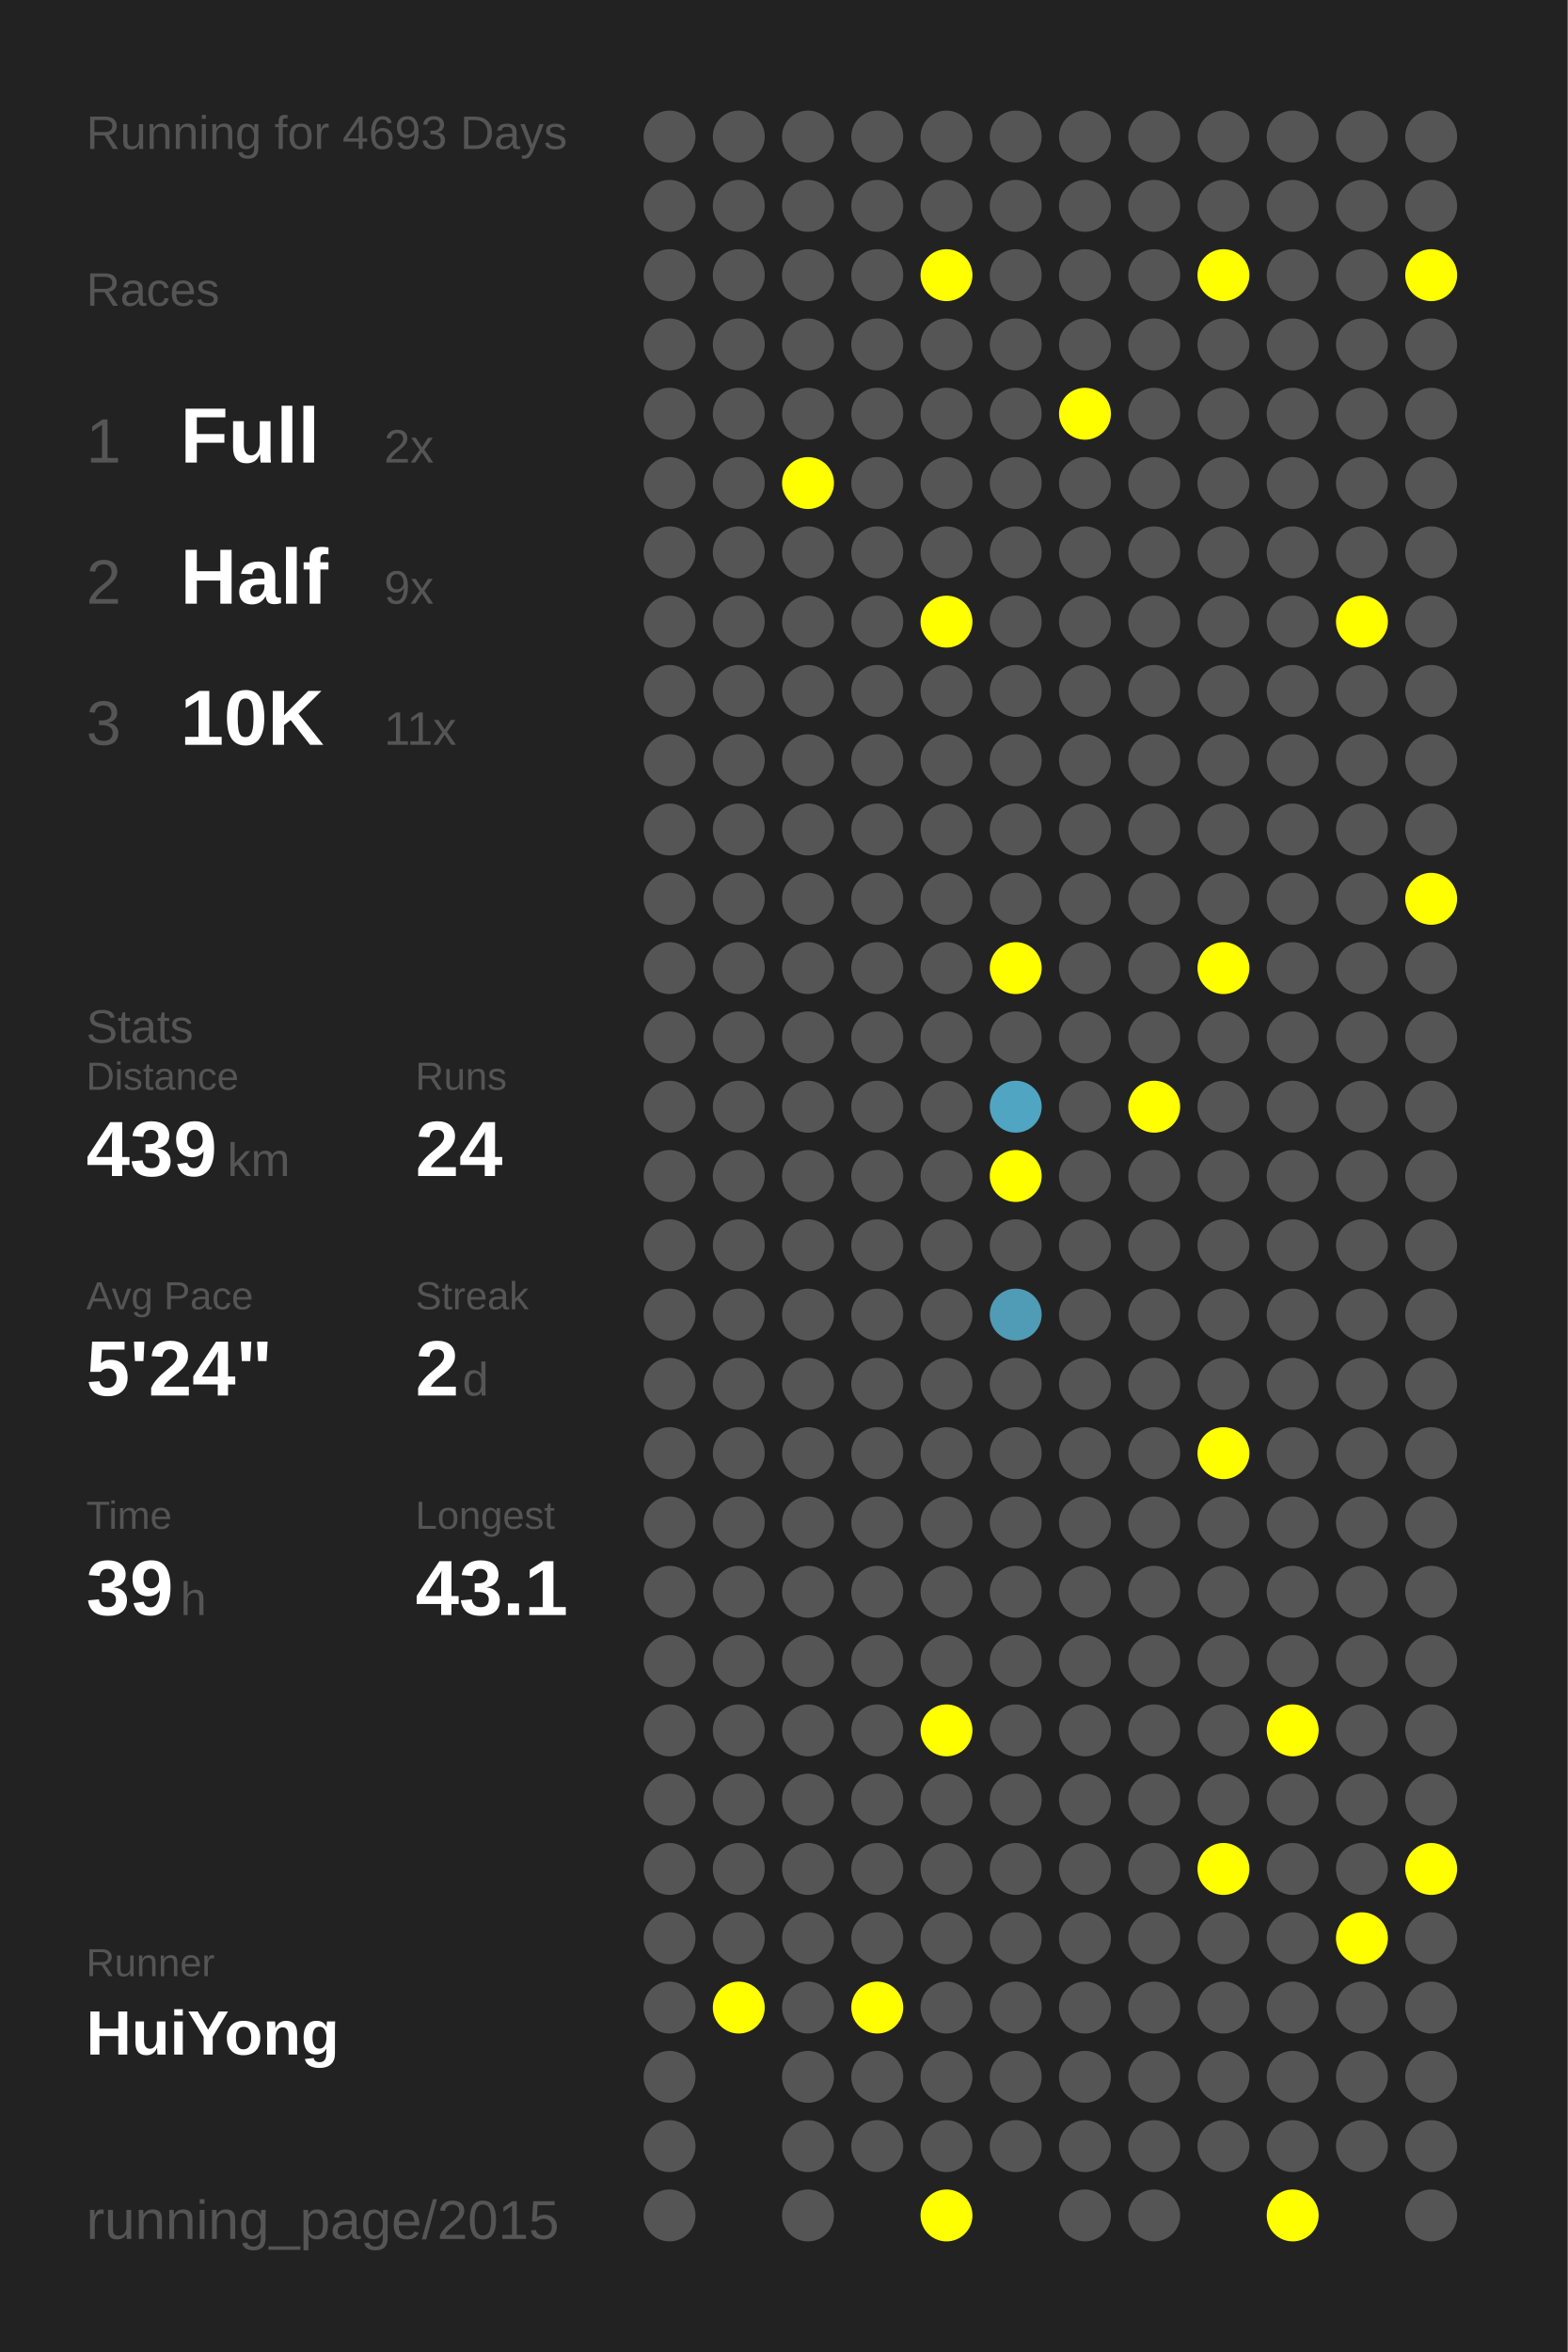
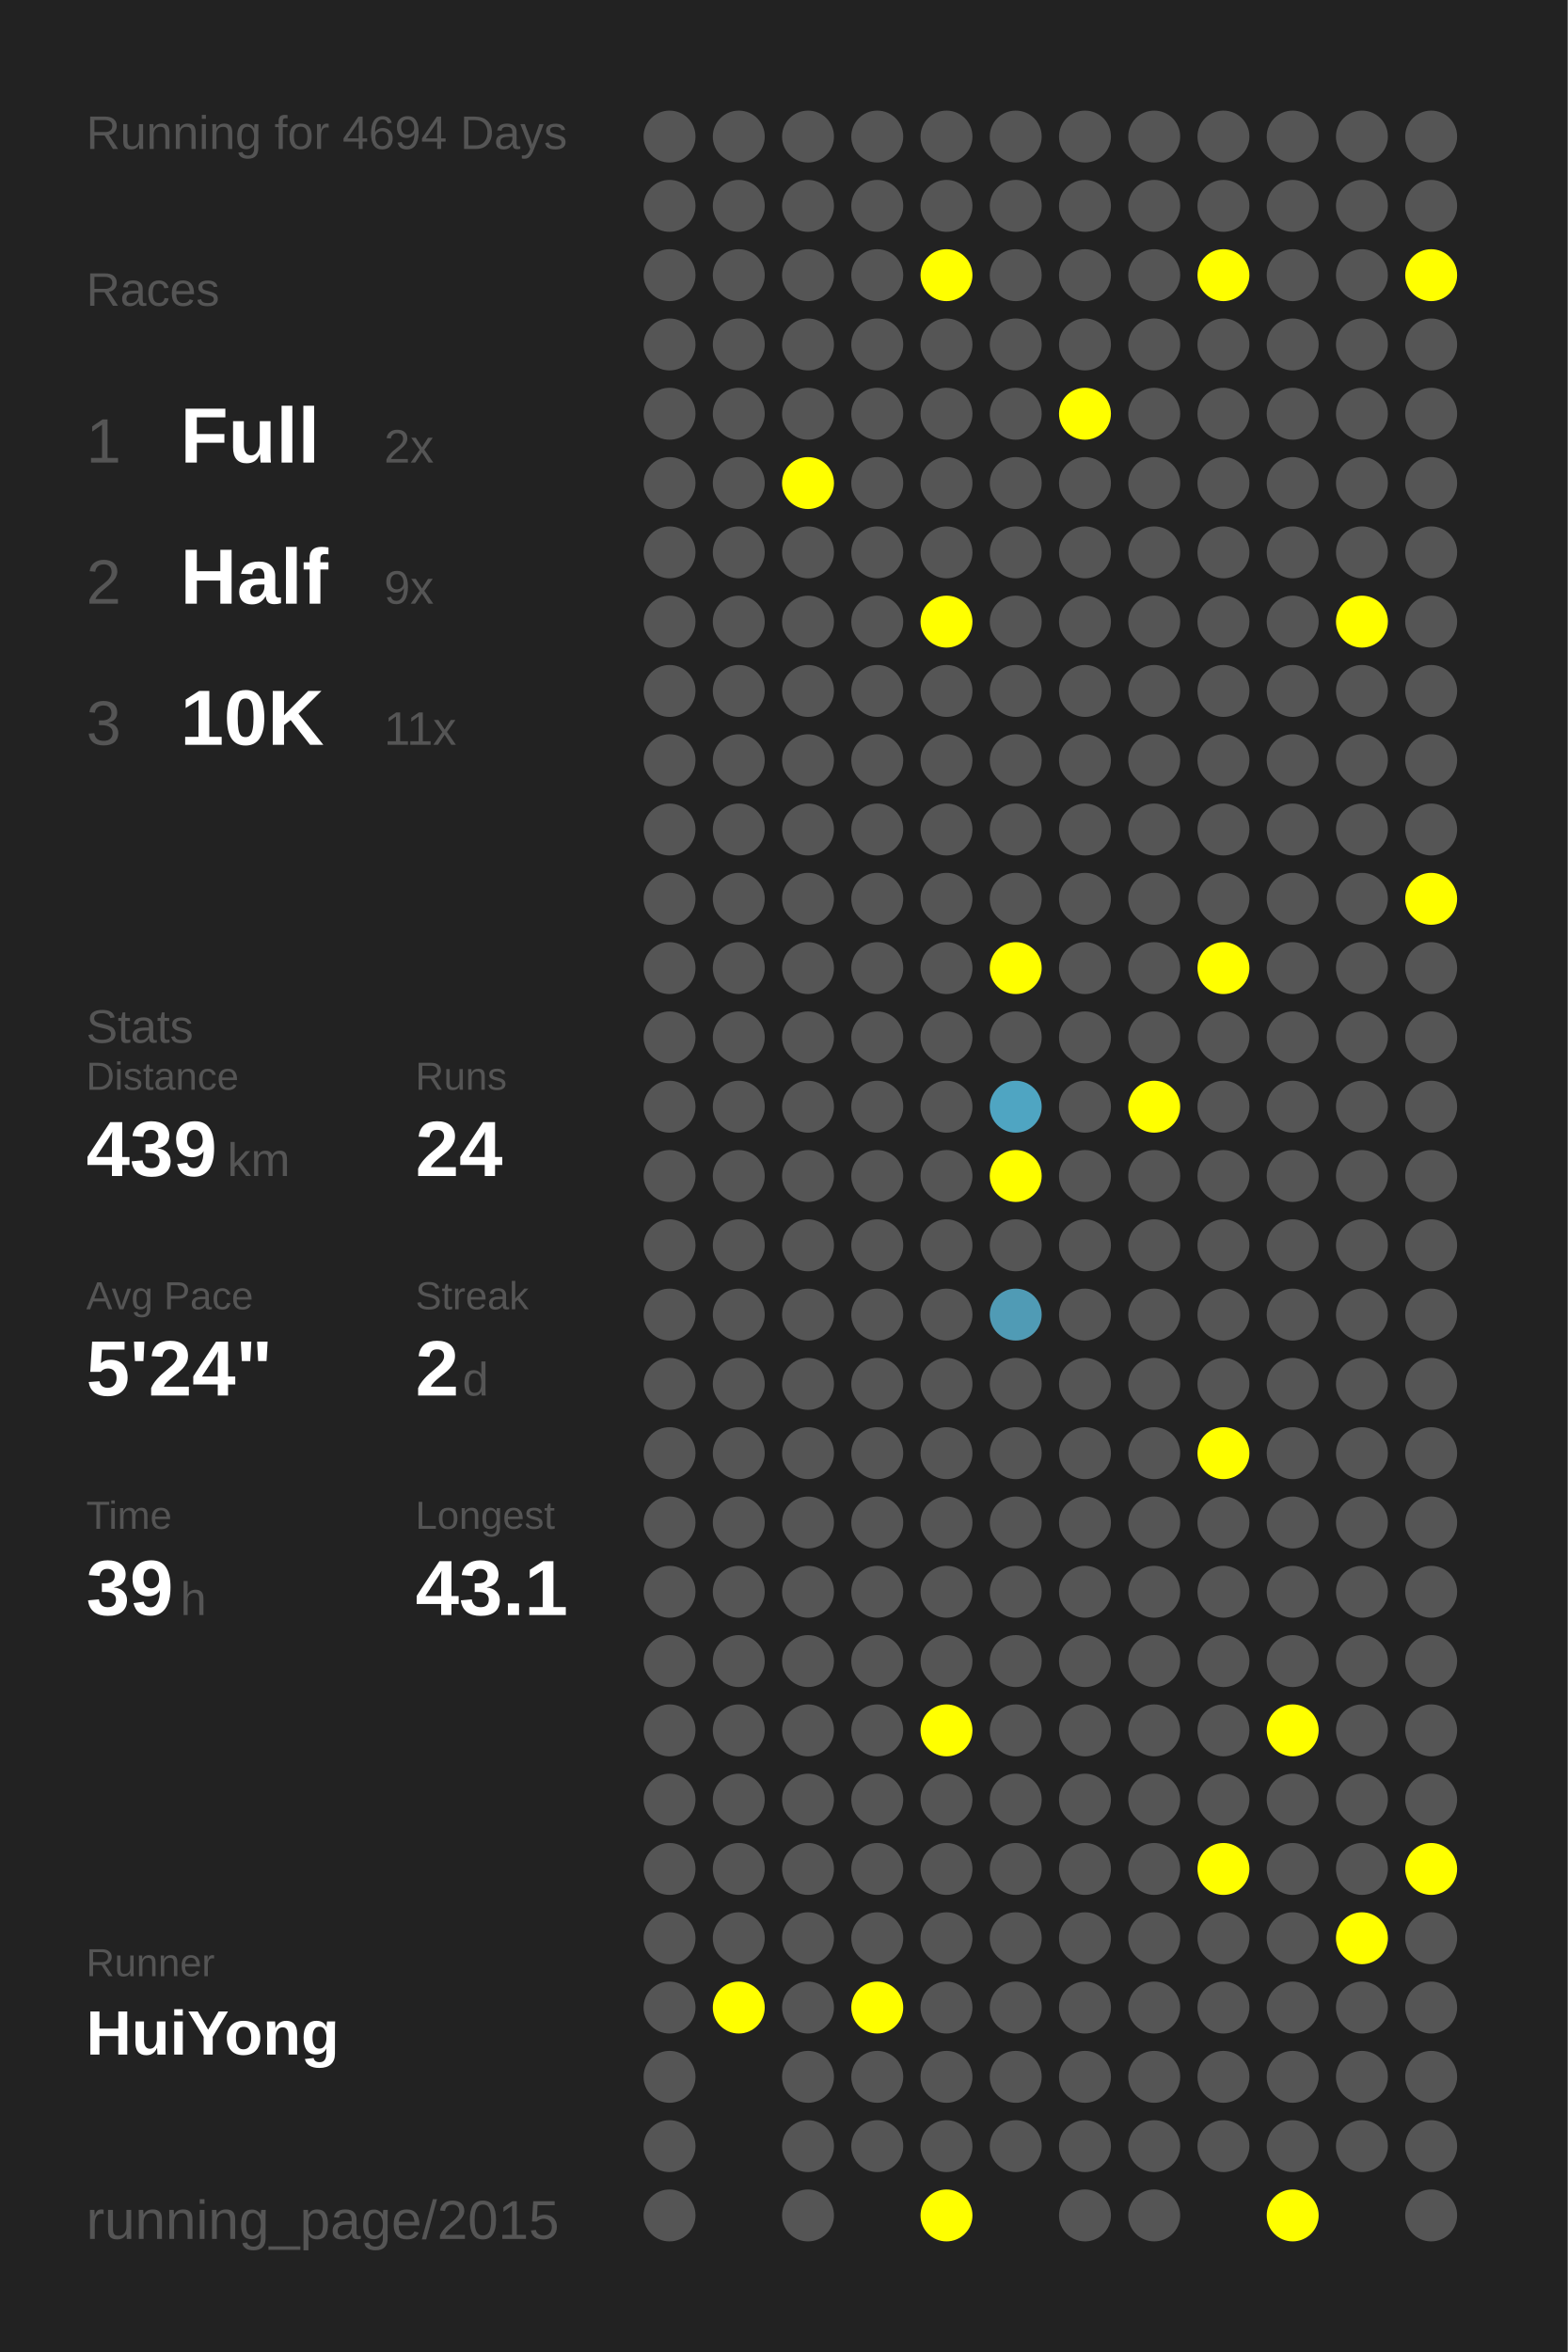
<svg xmlns="http://www.w3.org/2000/svg" baseProfile="full" height="300mm" version="1.1" viewBox="0,0,200,300" width="200mm">
  <defs />
  <rect fill="#222222" height="300" width="200" x="0" y="0" />
-   <text fill="#555555" style="font-size:6px; font-family:Arial;" x="11" y="19">Running for 4693 Days</text>
+   <text fill="#555555" style="font-size:6px; font-family:Arial;" x="11" y="19">Running for 4694 Days</text>
  <text fill="#555555" style="font-size:6px; font-family:Arial;" x="11" y="39">Races</text>
  <text fill="#555555" style="font-size:8px; font-family:Arial;" x="11" y="59">1</text>
  <text fill="#FFFFFF" style="font-size:10px; font-family:Arial; font-weight:bold;" x="23" y="59">Full</text>
  <text fill="#555555" style="font-size:6px; font-family:Arial;" x="49" y="59">2x</text>
  <text fill="#555555" style="font-size:8px; font-family:Arial;" x="11" y="77">2</text>
  <text fill="#FFFFFF" style="font-size:10px; font-family:Arial; font-weight:bold;" x="23" y="77">Half</text>
  <text fill="#555555" style="font-size:6px; font-family:Arial;" x="49" y="77">9x</text>
  <text fill="#555555" style="font-size:8px; font-family:Arial;" x="11" y="95">3</text>
  <text fill="#FFFFFF" style="font-size:10px; font-family:Arial; font-weight:bold;" x="23" y="95">10K</text>
  <text fill="#555555" style="font-size:6px; font-family:Arial;" x="49" y="95">11x</text>
  <text fill="#555555" style="font-size:6px; font-family:Arial;" x="11" y="133">Stats</text>
  <text fill="#555555" style="font-size:5px; font-family:Arial;" x="11" y="139">Distance</text>
  <text fill="#FFFFFF" style="font-size:10px; font-family:Arial; font-weight:bold;" x="11" y="150">439</text>
  <text fill="#555555" style="font-size:6px; font-family:Arial;" x="29" y="150">km</text>
  <text fill="#555555" style="font-size:5px; font-family:Arial;" x="53" y="139">Runs</text>
  <text fill="#FFFFFF" style="font-size:10px; font-family:Arial; font-weight:bold;" x="53" y="150">24</text>
  <text fill="#555555" style="font-size:5px; font-family:Arial;" x="11" y="167">Avg Pace</text>
  <text fill="#FFFFFF" style="font-size:10px; font-family:Arial; font-weight:bold;" x="11" y="178">5'24"</text>
  <text fill="#555555" style="font-size:5px; font-family:Arial;" x="53" y="167">Streak</text>
  <text fill="#FFFFFF" style="font-size:10px; font-family:Arial; font-weight:bold;" x="53" y="178">2</text>
  <text fill="#555555" style="font-size:6px; font-family:Arial;" x="59" y="178">d</text>
  <text fill="#555555" style="font-size:5px; font-family:Arial;" x="11" y="195">Time</text>
  <text fill="#FFFFFF" style="font-size:10px; font-family:Arial; font-weight:bold;" x="11" y="206">39</text>
  <text fill="#555555" style="font-size:6px; font-family:Arial;" x="23" y="206">h</text>
  <text fill="#555555" style="font-size:5px; font-family:Arial;" x="53" y="195">Longest</text>
  <text fill="#FFFFFF" style="font-size:10px; font-family:Arial; font-weight:bold;" x="53" y="206">43.1</text>
  <text fill="#555555" style="font-size:5px; font-family:Arial;" x="11" y="252.065">Runner</text>
  <text fill="#FFFFFF" style="font-size:8px; font-family:Arial; font-weight:bold;" x="11" y="262.065">HuiYong</text>
  <text fill="#555555" style="font-size:7px; font-family:Arial;" x="11" y="285.581">running_page/2015</text>
  <circle cx="85.417" cy="17.419" fill="#555555" r="3.312" />
  <circle cx="85.417" cy="26.258" fill="#555555" r="3.312" />
  <circle cx="85.417" cy="35.097" fill="#555555" r="3.312" />
  <circle cx="85.417" cy="43.935" fill="#555555" r="3.312" />
  <circle cx="85.417" cy="52.774" fill="#555555" r="3.312" />
  <circle cx="85.417" cy="61.613" fill="#555555" r="3.312" />
  <circle cx="85.417" cy="70.452" fill="#555555" r="3.312" />
  <circle cx="85.417" cy="79.29" fill="#555555" r="3.312" />
  <circle cx="85.417" cy="88.129" fill="#555555" r="3.312" />
  <circle cx="85.417" cy="96.968" fill="#555555" r="3.312" />
  <circle cx="85.417" cy="105.806" fill="#555555" r="3.312" />
  <circle cx="85.417" cy="114.645" fill="#555555" r="3.312" />
  <circle cx="85.417" cy="123.484" fill="#555555" r="3.312" />
  <circle cx="85.417" cy="132.323" fill="#555555" r="3.312" />
  <circle cx="85.417" cy="141.161" fill="#555555" r="3.312" />
  <circle cx="85.417" cy="150" fill="#555555" r="3.312" />
  <circle cx="85.417" cy="158.839" fill="#555555" r="3.312" />
  <circle cx="85.417" cy="167.677" fill="#555555" r="3.312" />
  <circle cx="85.417" cy="176.516" fill="#555555" r="3.312" />
  <circle cx="85.417" cy="185.355" fill="#555555" r="3.312" />
  <circle cx="85.417" cy="194.194" fill="#555555" r="3.312" />
  <circle cx="85.417" cy="203.032" fill="#555555" r="3.312" />
  <circle cx="85.417" cy="211.871" fill="#555555" r="3.312" />
  <circle cx="85.417" cy="220.71" fill="#555555" r="3.312" />
  <circle cx="85.417" cy="229.548" fill="#555555" r="3.312" />
  <circle cx="85.417" cy="238.387" fill="#555555" r="3.312" />
  <circle cx="85.417" cy="247.226" fill="#555555" r="3.312" />
  <circle cx="85.417" cy="256.065" fill="#555555" r="3.312" />
  <circle cx="85.417" cy="264.903" fill="#555555" r="3.312" />
  <circle cx="85.417" cy="273.742" fill="#555555" r="3.312" />
  <circle cx="85.417" cy="282.581" fill="#555555" r="3.312" />
  <circle cx="94.25" cy="17.419" fill="#555555" r="3.312" />
  <circle cx="94.25" cy="26.258" fill="#555555" r="3.312" />
  <circle cx="94.25" cy="35.097" fill="#555555" r="3.312" />
  <circle cx="94.25" cy="43.935" fill="#555555" r="3.312" />
  <circle cx="94.25" cy="52.774" fill="#555555" r="3.312" />
  <circle cx="94.25" cy="61.613" fill="#555555" r="3.312" />
  <circle cx="94.25" cy="70.452" fill="#555555" r="3.312" />
  <circle cx="94.25" cy="79.29" fill="#555555" r="3.312" />
  <circle cx="94.25" cy="88.129" fill="#555555" r="3.312" />
  <circle cx="94.25" cy="96.968" fill="#555555" r="3.312" />
  <circle cx="94.25" cy="105.806" fill="#555555" r="3.312" />
  <circle cx="94.25" cy="114.645" fill="#555555" r="3.312" />
  <circle cx="94.25" cy="123.484" fill="#555555" r="3.312" />
  <circle cx="94.25" cy="132.323" fill="#555555" r="3.312" />
  <circle cx="94.25" cy="141.161" fill="#555555" r="3.312" />
  <circle cx="94.25" cy="150" fill="#555555" r="3.312" />
  <circle cx="94.25" cy="158.839" fill="#555555" r="3.312" />
  <circle cx="94.25" cy="167.677" fill="#555555" r="3.312" />
  <circle cx="94.25" cy="176.516" fill="#555555" r="3.312" />
  <circle cx="94.25" cy="185.355" fill="#555555" r="3.312" />
  <circle cx="94.25" cy="194.194" fill="#555555" r="3.312" />
  <circle cx="94.25" cy="203.032" fill="#555555" r="3.312" />
  <circle cx="94.25" cy="211.871" fill="#555555" r="3.312" />
  <circle cx="94.25" cy="220.71" fill="#555555" r="3.312" />
  <circle cx="94.25" cy="229.548" fill="#555555" r="3.312" />
  <circle cx="94.25" cy="238.387" fill="#555555" r="3.312" />
  <circle cx="94.25" cy="247.226" fill="#555555" r="3.312" />
  <circle cx="94.25" cy="256.065" fill="#FFFF00" r="3.312" />
  <circle cx="103.083" cy="17.419" fill="#555555" r="3.312" />
  <circle cx="103.083" cy="26.258" fill="#555555" r="3.312" />
  <circle cx="103.083" cy="35.097" fill="#555555" r="3.312" />
  <circle cx="103.083" cy="43.935" fill="#555555" r="3.312" />
  <circle cx="103.083" cy="52.774" fill="#555555" r="3.312" />
  <circle cx="103.083" cy="61.613" fill="#FFFF00" r="3.312" />
  <circle cx="103.083" cy="70.452" fill="#555555" r="3.312" />
  <circle cx="103.083" cy="79.29" fill="#555555" r="3.312" />
  <circle cx="103.083" cy="88.129" fill="#555555" r="3.312" />
  <circle cx="103.083" cy="96.968" fill="#555555" r="3.312" />
  <circle cx="103.083" cy="105.806" fill="#555555" r="3.312" />
  <circle cx="103.083" cy="114.645" fill="#555555" r="3.312" />
  <circle cx="103.083" cy="123.484" fill="#555555" r="3.312" />
  <circle cx="103.083" cy="132.323" fill="#555555" r="3.312" />
  <circle cx="103.083" cy="141.161" fill="#555555" r="3.312" />
  <circle cx="103.083" cy="150" fill="#555555" r="3.312" />
  <circle cx="103.083" cy="158.839" fill="#555555" r="3.312" />
  <circle cx="103.083" cy="167.677" fill="#555555" r="3.312" />
  <circle cx="103.083" cy="176.516" fill="#555555" r="3.312" />
  <circle cx="103.083" cy="185.355" fill="#555555" r="3.312" />
  <circle cx="103.083" cy="194.194" fill="#555555" r="3.312" />
  <circle cx="103.083" cy="203.032" fill="#555555" r="3.312" />
  <circle cx="103.083" cy="211.871" fill="#555555" r="3.312" />
  <circle cx="103.083" cy="220.71" fill="#555555" r="3.312" />
  <circle cx="103.083" cy="229.548" fill="#555555" r="3.312" />
  <circle cx="103.083" cy="238.387" fill="#555555" r="3.312" />
  <circle cx="103.083" cy="247.226" fill="#555555" r="3.312" />
  <circle cx="103.083" cy="256.065" fill="#555555" r="3.312" />
  <circle cx="103.083" cy="264.903" fill="#555555" r="3.312" />
  <circle cx="103.083" cy="273.742" fill="#555555" r="3.312" />
  <circle cx="103.083" cy="282.581" fill="#555555" r="3.312" />
  <circle cx="111.917" cy="17.419" fill="#555555" r="3.312" />
  <circle cx="111.917" cy="26.258" fill="#555555" r="3.312" />
  <circle cx="111.917" cy="35.097" fill="#555555" r="3.312" />
  <circle cx="111.917" cy="43.935" fill="#555555" r="3.312" />
  <circle cx="111.917" cy="52.774" fill="#555555" r="3.312" />
  <circle cx="111.917" cy="61.613" fill="#555555" r="3.312" />
  <circle cx="111.917" cy="70.452" fill="#555555" r="3.312" />
  <circle cx="111.917" cy="79.29" fill="#555555" r="3.312" />
  <circle cx="111.917" cy="88.129" fill="#555555" r="3.312" />
  <circle cx="111.917" cy="96.968" fill="#555555" r="3.312" />
  <circle cx="111.917" cy="105.806" fill="#555555" r="3.312" />
  <circle cx="111.917" cy="114.645" fill="#555555" r="3.312" />
  <circle cx="111.917" cy="123.484" fill="#555555" r="3.312" />
  <circle cx="111.917" cy="132.323" fill="#555555" r="3.312" />
  <circle cx="111.917" cy="141.161" fill="#555555" r="3.312" />
  <circle cx="111.917" cy="150" fill="#555555" r="3.312" />
  <circle cx="111.917" cy="158.839" fill="#555555" r="3.312" />
  <circle cx="111.917" cy="167.677" fill="#555555" r="3.312" />
  <circle cx="111.917" cy="176.516" fill="#555555" r="3.312" />
  <circle cx="111.917" cy="185.355" fill="#555555" r="3.312" />
  <circle cx="111.917" cy="194.194" fill="#555555" r="3.312" />
  <circle cx="111.917" cy="203.032" fill="#555555" r="3.312" />
  <circle cx="111.917" cy="211.871" fill="#555555" r="3.312" />
  <circle cx="111.917" cy="220.71" fill="#555555" r="3.312" />
  <circle cx="111.917" cy="229.548" fill="#555555" r="3.312" />
  <circle cx="111.917" cy="238.387" fill="#555555" r="3.312" />
  <circle cx="111.917" cy="247.226" fill="#555555" r="3.312" />
  <circle cx="111.917" cy="256.065" fill="#FFFF00" r="3.312" />
  <circle cx="111.917" cy="264.903" fill="#555555" r="3.312" />
  <circle cx="111.917" cy="273.742" fill="#555555" r="3.312" />
  <circle cx="120.75" cy="17.419" fill="#555555" r="3.312" />
  <circle cx="120.75" cy="26.258" fill="#555555" r="3.312" />
  <circle cx="120.75" cy="35.097" fill="#FFFF00" r="3.312" />
  <circle cx="120.75" cy="43.935" fill="#555555" r="3.312" />
  <circle cx="120.75" cy="52.774" fill="#555555" r="3.312" />
  <circle cx="120.75" cy="61.613" fill="#555555" r="3.312" />
  <circle cx="120.75" cy="70.452" fill="#555555" r="3.312" />
  <circle cx="120.75" cy="79.29" fill="#FFFF00" r="3.312" />
  <circle cx="120.75" cy="88.129" fill="#555555" r="3.312" />
  <circle cx="120.75" cy="96.968" fill="#555555" r="3.312" />
  <circle cx="120.75" cy="105.806" fill="#555555" r="3.312" />
  <circle cx="120.75" cy="114.645" fill="#555555" r="3.312" />
  <circle cx="120.75" cy="123.484" fill="#555555" r="3.312" />
  <circle cx="120.75" cy="132.323" fill="#555555" r="3.312" />
  <circle cx="120.75" cy="141.161" fill="#555555" r="3.312" />
  <circle cx="120.75" cy="150" fill="#555555" r="3.312" />
  <circle cx="120.75" cy="158.839" fill="#555555" r="3.312" />
  <circle cx="120.75" cy="167.677" fill="#555555" r="3.312" />
  <circle cx="120.75" cy="176.516" fill="#555555" r="3.312" />
  <circle cx="120.75" cy="185.355" fill="#555555" r="3.312" />
  <circle cx="120.75" cy="194.194" fill="#555555" r="3.312" />
  <circle cx="120.75" cy="203.032" fill="#555555" r="3.312" />
  <circle cx="120.75" cy="211.871" fill="#555555" r="3.312" />
  <circle cx="120.75" cy="220.71" fill="#FFFF00" r="3.312" />
  <circle cx="120.75" cy="229.548" fill="#555555" r="3.312" />
  <circle cx="120.75" cy="238.387" fill="#555555" r="3.312" />
  <circle cx="120.75" cy="247.226" fill="#555555" r="3.312" />
  <circle cx="120.75" cy="256.065" fill="#555555" r="3.312" />
  <circle cx="120.75" cy="264.903" fill="#555555" r="3.312" />
  <circle cx="120.75" cy="273.742" fill="#555555" r="3.312" />
  <circle cx="120.75" cy="282.581" fill="#FFFF00" r="3.312" />
  <circle cx="129.583" cy="17.419" fill="#555555" r="3.312" />
  <circle cx="129.583" cy="26.258" fill="#555555" r="3.312" />
  <circle cx="129.583" cy="35.097" fill="#555555" r="3.312" />
  <circle cx="129.583" cy="43.935" fill="#555555" r="3.312" />
  <circle cx="129.583" cy="52.774" fill="#555555" r="3.312" />
  <circle cx="129.583" cy="61.613" fill="#555555" r="3.312" />
  <circle cx="129.583" cy="70.452" fill="#555555" r="3.312" />
  <circle cx="129.583" cy="79.29" fill="#555555" r="3.312" />
  <circle cx="129.583" cy="88.129" fill="#555555" r="3.312" />
  <circle cx="129.583" cy="96.968" fill="#555555" r="3.312" />
  <circle cx="129.583" cy="105.806" fill="#555555" r="3.312" />
  <circle cx="129.583" cy="114.645" fill="#555555" r="3.312" />
  <circle cx="129.583" cy="123.484" fill="#FFFF00" r="3.312" />
  <circle cx="129.583" cy="132.323" fill="#555555" r="3.312" />
  <circle cx="129.583" cy="141.161" fill="#4fa5c2" r="3.312" />
  <circle cx="129.583" cy="150" fill="#FFFF00" r="3.312" />
  <circle cx="129.583" cy="158.839" fill="#555555" r="3.312" />
  <circle cx="129.583" cy="167.677" fill="#509bb5" r="3.312" />
  <circle cx="129.583" cy="176.516" fill="#555555" r="3.312" />
  <circle cx="129.583" cy="185.355" fill="#555555" r="3.312" />
  <circle cx="129.583" cy="194.194" fill="#555555" r="3.312" />
  <circle cx="129.583" cy="203.032" fill="#555555" r="3.312" />
  <circle cx="129.583" cy="211.871" fill="#555555" r="3.312" />
  <circle cx="129.583" cy="220.71" fill="#555555" r="3.312" />
  <circle cx="129.583" cy="229.548" fill="#555555" r="3.312" />
  <circle cx="129.583" cy="238.387" fill="#555555" r="3.312" />
  <circle cx="129.583" cy="247.226" fill="#555555" r="3.312" />
  <circle cx="129.583" cy="256.065" fill="#555555" r="3.312" />
  <circle cx="129.583" cy="264.903" fill="#555555" r="3.312" />
  <circle cx="129.583" cy="273.742" fill="#555555" r="3.312" />
  <circle cx="138.417" cy="17.419" fill="#555555" r="3.312" />
  <circle cx="138.417" cy="26.258" fill="#555555" r="3.312" />
  <circle cx="138.417" cy="35.097" fill="#555555" r="3.312" />
  <circle cx="138.417" cy="43.935" fill="#555555" r="3.312" />
  <circle cx="138.417" cy="52.774" fill="#FFFF00" r="3.312" />
  <circle cx="138.417" cy="61.613" fill="#555555" r="3.312" />
  <circle cx="138.417" cy="70.452" fill="#555555" r="3.312" />
  <circle cx="138.417" cy="79.29" fill="#555555" r="3.312" />
  <circle cx="138.417" cy="88.129" fill="#555555" r="3.312" />
  <circle cx="138.417" cy="96.968" fill="#555555" r="3.312" />
  <circle cx="138.417" cy="105.806" fill="#555555" r="3.312" />
  <circle cx="138.417" cy="114.645" fill="#555555" r="3.312" />
  <circle cx="138.417" cy="123.484" fill="#555555" r="3.312" />
  <circle cx="138.417" cy="132.323" fill="#555555" r="3.312" />
  <circle cx="138.417" cy="141.161" fill="#555555" r="3.312" />
  <circle cx="138.417" cy="150" fill="#555555" r="3.312" />
  <circle cx="138.417" cy="158.839" fill="#555555" r="3.312" />
  <circle cx="138.417" cy="167.677" fill="#555555" r="3.312" />
  <circle cx="138.417" cy="176.516" fill="#555555" r="3.312" />
  <circle cx="138.417" cy="185.355" fill="#555555" r="3.312" />
  <circle cx="138.417" cy="194.194" fill="#555555" r="3.312" />
  <circle cx="138.417" cy="203.032" fill="#555555" r="3.312" />
  <circle cx="138.417" cy="211.871" fill="#555555" r="3.312" />
  <circle cx="138.417" cy="220.71" fill="#555555" r="3.312" />
  <circle cx="138.417" cy="229.548" fill="#555555" r="3.312" />
  <circle cx="138.417" cy="238.387" fill="#555555" r="3.312" />
  <circle cx="138.417" cy="247.226" fill="#555555" r="3.312" />
  <circle cx="138.417" cy="256.065" fill="#555555" r="3.312" />
  <circle cx="138.417" cy="264.903" fill="#555555" r="3.312" />
  <circle cx="138.417" cy="273.742" fill="#555555" r="3.312" />
  <circle cx="138.417" cy="282.581" fill="#555555" r="3.312" />
  <circle cx="147.25" cy="17.419" fill="#555555" r="3.312" />
  <circle cx="147.25" cy="26.258" fill="#555555" r="3.312" />
  <circle cx="147.25" cy="35.097" fill="#555555" r="3.312" />
  <circle cx="147.25" cy="43.935" fill="#555555" r="3.312" />
  <circle cx="147.25" cy="52.774" fill="#555555" r="3.312" />
  <circle cx="147.25" cy="61.613" fill="#555555" r="3.312" />
  <circle cx="147.25" cy="70.452" fill="#555555" r="3.312" />
  <circle cx="147.25" cy="79.29" fill="#555555" r="3.312" />
  <circle cx="147.25" cy="88.129" fill="#555555" r="3.312" />
  <circle cx="147.25" cy="96.968" fill="#555555" r="3.312" />
  <circle cx="147.25" cy="105.806" fill="#555555" r="3.312" />
  <circle cx="147.25" cy="114.645" fill="#555555" r="3.312" />
  <circle cx="147.25" cy="123.484" fill="#555555" r="3.312" />
  <circle cx="147.25" cy="132.323" fill="#555555" r="3.312" />
  <circle cx="147.25" cy="141.161" fill="#FFFF00" r="3.312" />
  <circle cx="147.25" cy="150" fill="#555555" r="3.312" />
  <circle cx="147.25" cy="158.839" fill="#555555" r="3.312" />
  <circle cx="147.25" cy="167.677" fill="#555555" r="3.312" />
  <circle cx="147.25" cy="176.516" fill="#555555" r="3.312" />
  <circle cx="147.25" cy="185.355" fill="#555555" r="3.312" />
  <circle cx="147.25" cy="194.194" fill="#555555" r="3.312" />
  <circle cx="147.25" cy="203.032" fill="#555555" r="3.312" />
  <circle cx="147.25" cy="211.871" fill="#555555" r="3.312" />
  <circle cx="147.25" cy="220.71" fill="#555555" r="3.312" />
  <circle cx="147.25" cy="229.548" fill="#555555" r="3.312" />
  <circle cx="147.25" cy="238.387" fill="#555555" r="3.312" />
  <circle cx="147.25" cy="247.226" fill="#555555" r="3.312" />
  <circle cx="147.25" cy="256.065" fill="#555555" r="3.312" />
  <circle cx="147.25" cy="264.903" fill="#555555" r="3.312" />
  <circle cx="147.25" cy="273.742" fill="#555555" r="3.312" />
  <circle cx="147.25" cy="282.581" fill="#555555" r="3.312" />
  <circle cx="156.083" cy="17.419" fill="#555555" r="3.312" />
  <circle cx="156.083" cy="26.258" fill="#555555" r="3.312" />
  <circle cx="156.083" cy="35.097" fill="#FFFF00" r="3.312" />
  <circle cx="156.083" cy="43.935" fill="#555555" r="3.312" />
  <circle cx="156.083" cy="52.774" fill="#555555" r="3.312" />
  <circle cx="156.083" cy="61.613" fill="#555555" r="3.312" />
  <circle cx="156.083" cy="70.452" fill="#555555" r="3.312" />
  <circle cx="156.083" cy="79.29" fill="#555555" r="3.312" />
  <circle cx="156.083" cy="88.129" fill="#555555" r="3.312" />
  <circle cx="156.083" cy="96.968" fill="#555555" r="3.312" />
  <circle cx="156.083" cy="105.806" fill="#555555" r="3.312" />
  <circle cx="156.083" cy="114.645" fill="#555555" r="3.312" />
  <circle cx="156.083" cy="123.484" fill="#FFFF00" r="3.312" />
  <circle cx="156.083" cy="132.323" fill="#555555" r="3.312" />
  <circle cx="156.083" cy="141.161" fill="#555555" r="3.312" />
  <circle cx="156.083" cy="150" fill="#555555" r="3.312" />
  <circle cx="156.083" cy="158.839" fill="#555555" r="3.312" />
  <circle cx="156.083" cy="167.677" fill="#555555" r="3.312" />
  <circle cx="156.083" cy="176.516" fill="#555555" r="3.312" />
  <circle cx="156.083" cy="185.355" fill="#FFFF00" r="3.312" />
  <circle cx="156.083" cy="194.194" fill="#555555" r="3.312" />
  <circle cx="156.083" cy="203.032" fill="#555555" r="3.312" />
  <circle cx="156.083" cy="211.871" fill="#555555" r="3.312" />
  <circle cx="156.083" cy="220.71" fill="#555555" r="3.312" />
  <circle cx="156.083" cy="229.548" fill="#555555" r="3.312" />
  <circle cx="156.083" cy="238.387" fill="#FFFF00" r="3.312" />
  <circle cx="156.083" cy="247.226" fill="#555555" r="3.312" />
  <circle cx="156.083" cy="256.065" fill="#555555" r="3.312" />
  <circle cx="156.083" cy="264.903" fill="#555555" r="3.312" />
  <circle cx="156.083" cy="273.742" fill="#555555" r="3.312" />
  <circle cx="164.917" cy="17.419" fill="#555555" r="3.312" />
  <circle cx="164.917" cy="26.258" fill="#555555" r="3.312" />
  <circle cx="164.917" cy="35.097" fill="#555555" r="3.312" />
  <circle cx="164.917" cy="43.935" fill="#555555" r="3.312" />
  <circle cx="164.917" cy="52.774" fill="#555555" r="3.312" />
  <circle cx="164.917" cy="61.613" fill="#555555" r="3.312" />
  <circle cx="164.917" cy="70.452" fill="#555555" r="3.312" />
  <circle cx="164.917" cy="79.29" fill="#555555" r="3.312" />
  <circle cx="164.917" cy="88.129" fill="#555555" r="3.312" />
  <circle cx="164.917" cy="96.968" fill="#555555" r="3.312" />
  <circle cx="164.917" cy="105.806" fill="#555555" r="3.312" />
  <circle cx="164.917" cy="114.645" fill="#555555" r="3.312" />
  <circle cx="164.917" cy="123.484" fill="#555555" r="3.312" />
  <circle cx="164.917" cy="132.323" fill="#555555" r="3.312" />
  <circle cx="164.917" cy="141.161" fill="#555555" r="3.312" />
  <circle cx="164.917" cy="150" fill="#555555" r="3.312" />
  <circle cx="164.917" cy="158.839" fill="#555555" r="3.312" />
  <circle cx="164.917" cy="167.677" fill="#555555" r="3.312" />
  <circle cx="164.917" cy="176.516" fill="#555555" r="3.312" />
  <circle cx="164.917" cy="185.355" fill="#555555" r="3.312" />
  <circle cx="164.917" cy="194.194" fill="#555555" r="3.312" />
  <circle cx="164.917" cy="203.032" fill="#555555" r="3.312" />
  <circle cx="164.917" cy="211.871" fill="#555555" r="3.312" />
  <circle cx="164.917" cy="220.71" fill="#FFFF00" r="3.312" />
  <circle cx="164.917" cy="229.548" fill="#555555" r="3.312" />
  <circle cx="164.917" cy="238.387" fill="#555555" r="3.312" />
  <circle cx="164.917" cy="247.226" fill="#555555" r="3.312" />
  <circle cx="164.917" cy="256.065" fill="#555555" r="3.312" />
  <circle cx="164.917" cy="264.903" fill="#555555" r="3.312" />
  <circle cx="164.917" cy="273.742" fill="#555555" r="3.312" />
  <circle cx="164.917" cy="282.581" fill="#FFFF00" r="3.312" />
  <circle cx="173.75" cy="17.419" fill="#555555" r="3.312" />
  <circle cx="173.75" cy="26.258" fill="#555555" r="3.312" />
  <circle cx="173.75" cy="35.097" fill="#555555" r="3.312" />
  <circle cx="173.75" cy="43.935" fill="#555555" r="3.312" />
  <circle cx="173.75" cy="52.774" fill="#555555" r="3.312" />
  <circle cx="173.75" cy="61.613" fill="#555555" r="3.312" />
  <circle cx="173.75" cy="70.452" fill="#555555" r="3.312" />
  <circle cx="173.75" cy="79.29" fill="#FFFF00" r="3.312" />
  <circle cx="173.75" cy="88.129" fill="#555555" r="3.312" />
  <circle cx="173.75" cy="96.968" fill="#555555" r="3.312" />
  <circle cx="173.75" cy="105.806" fill="#555555" r="3.312" />
  <circle cx="173.75" cy="114.645" fill="#555555" r="3.312" />
  <circle cx="173.75" cy="123.484" fill="#555555" r="3.312" />
  <circle cx="173.75" cy="132.323" fill="#555555" r="3.312" />
  <circle cx="173.75" cy="141.161" fill="#555555" r="3.312" />
  <circle cx="173.75" cy="150" fill="#555555" r="3.312" />
  <circle cx="173.75" cy="158.839" fill="#555555" r="3.312" />
  <circle cx="173.75" cy="167.677" fill="#555555" r="3.312" />
  <circle cx="173.75" cy="176.516" fill="#555555" r="3.312" />
  <circle cx="173.75" cy="185.355" fill="#555555" r="3.312" />
  <circle cx="173.75" cy="194.194" fill="#555555" r="3.312" />
  <circle cx="173.75" cy="203.032" fill="#555555" r="3.312" />
  <circle cx="173.75" cy="211.871" fill="#555555" r="3.312" />
  <circle cx="173.75" cy="220.71" fill="#555555" r="3.312" />
  <circle cx="173.75" cy="229.548" fill="#555555" r="3.312" />
  <circle cx="173.75" cy="238.387" fill="#555555" r="3.312" />
  <circle cx="173.75" cy="247.226" fill="#FFFF00" r="3.312" />
  <circle cx="173.75" cy="256.065" fill="#555555" r="3.312" />
  <circle cx="173.75" cy="264.903" fill="#555555" r="3.312" />
  <circle cx="173.75" cy="273.742" fill="#555555" r="3.312" />
  <circle cx="182.583" cy="17.419" fill="#555555" r="3.312" />
  <circle cx="182.583" cy="26.258" fill="#555555" r="3.312" />
  <circle cx="182.583" cy="35.097" fill="#FFFF00" r="3.312" />
  <circle cx="182.583" cy="43.935" fill="#555555" r="3.312" />
  <circle cx="182.583" cy="52.774" fill="#555555" r="3.312" />
  <circle cx="182.583" cy="61.613" fill="#555555" r="3.312" />
  <circle cx="182.583" cy="70.452" fill="#555555" r="3.312" />
  <circle cx="182.583" cy="79.29" fill="#555555" r="3.312" />
  <circle cx="182.583" cy="88.129" fill="#555555" r="3.312" />
  <circle cx="182.583" cy="96.968" fill="#555555" r="3.312" />
  <circle cx="182.583" cy="105.806" fill="#555555" r="3.312" />
  <circle cx="182.583" cy="114.645" fill="#FFFF00" r="3.312" />
  <circle cx="182.583" cy="123.484" fill="#555555" r="3.312" />
  <circle cx="182.583" cy="132.323" fill="#555555" r="3.312" />
  <circle cx="182.583" cy="141.161" fill="#555555" r="3.312" />
  <circle cx="182.583" cy="150" fill="#555555" r="3.312" />
  <circle cx="182.583" cy="158.839" fill="#555555" r="3.312" />
  <circle cx="182.583" cy="167.677" fill="#555555" r="3.312" />
  <circle cx="182.583" cy="176.516" fill="#555555" r="3.312" />
  <circle cx="182.583" cy="185.355" fill="#555555" r="3.312" />
  <circle cx="182.583" cy="194.194" fill="#555555" r="3.312" />
  <circle cx="182.583" cy="203.032" fill="#555555" r="3.312" />
  <circle cx="182.583" cy="211.871" fill="#555555" r="3.312" />
  <circle cx="182.583" cy="220.71" fill="#555555" r="3.312" />
  <circle cx="182.583" cy="229.548" fill="#555555" r="3.312" />
  <circle cx="182.583" cy="238.387" fill="#FFFF00" r="3.312" />
  <circle cx="182.583" cy="247.226" fill="#555555" r="3.312" />
  <circle cx="182.583" cy="256.065" fill="#555555" r="3.312" />
  <circle cx="182.583" cy="264.903" fill="#555555" r="3.312" />
  <circle cx="182.583" cy="273.742" fill="#555555" r="3.312" />
  <circle cx="182.583" cy="282.581" fill="#555555" r="3.312" />
</svg>
